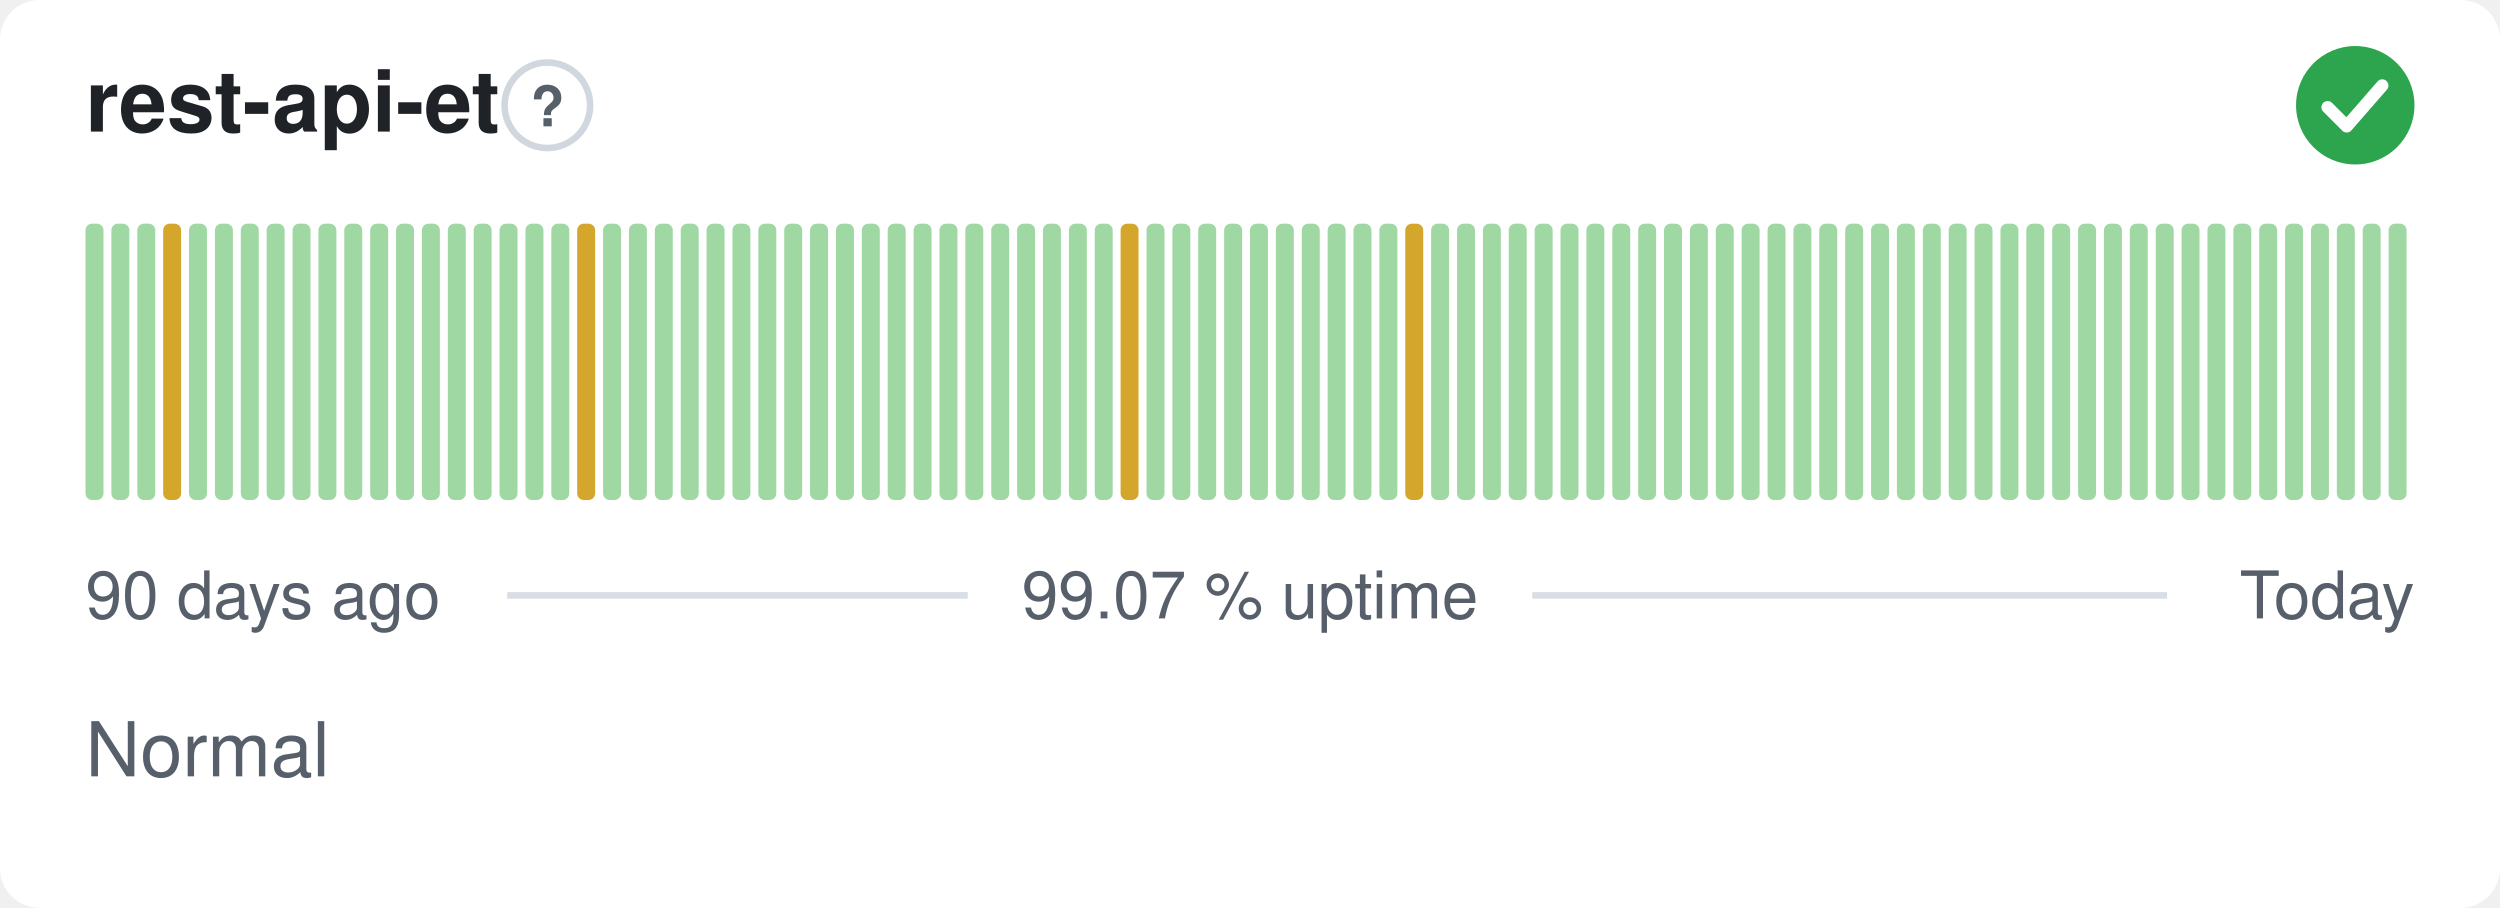
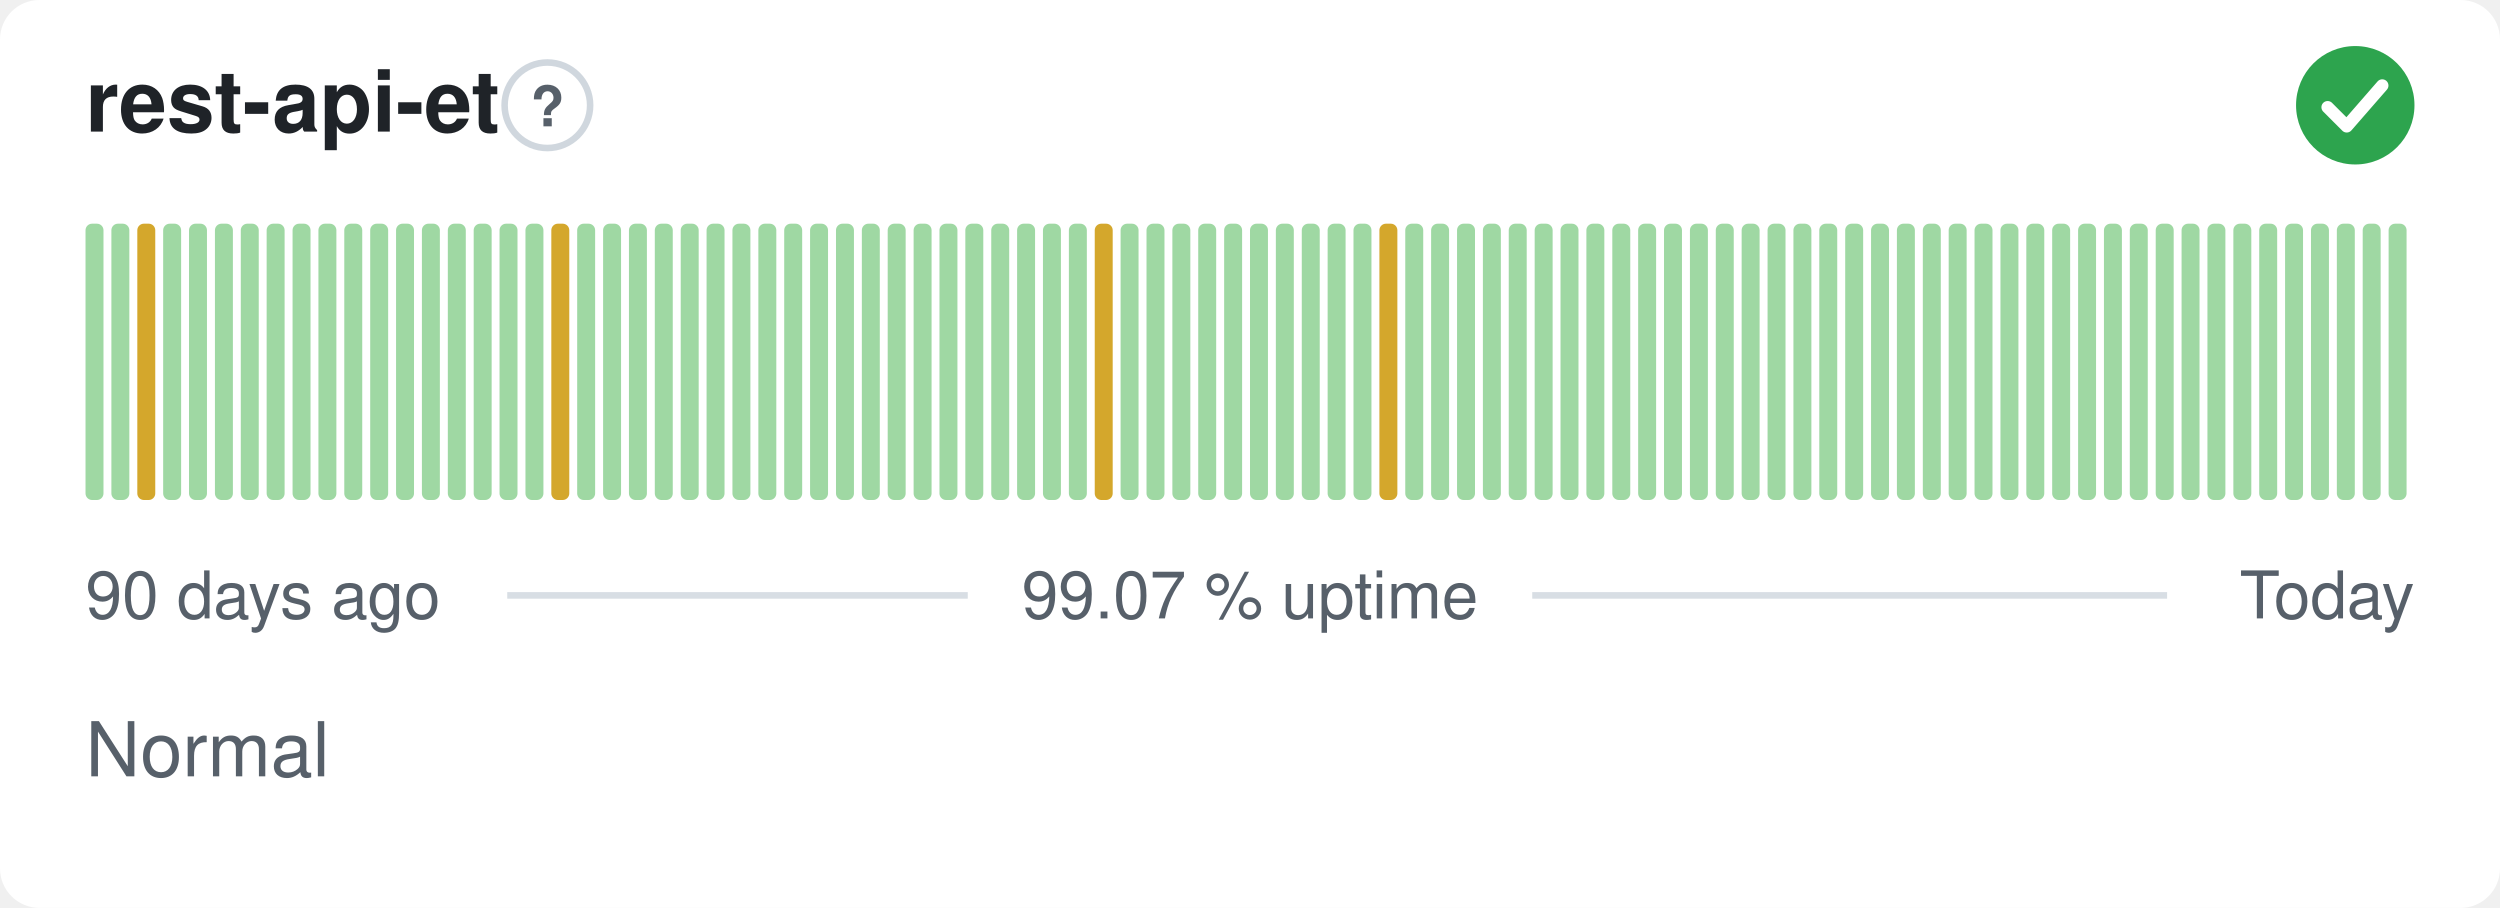
<svg xmlns="http://www.w3.org/2000/svg" width="380" height="138" viewBox="0 0 380 138" role="img" aria-label="rest-api-et: Normal, 99.07 % uptime over the last 90 days" font-family="-apple-system,BlinkMacSystemFont,'Segoe UI',Helvetica,Arial,sans-serif">
  <style>
    @media (prefers-color-scheme: dark) {
      .bg { fill: #0d1117 }
      .title { fill: #e6edf3 }
      .muted { fill: #8b949e }
      .hint { stroke: #30363d }
      .rule { stroke: #30363d }
      .nodata { fill: #21262d }
    }
  </style>
  <rect class="bg" width="380" height="138" rx="6" fill="#ffffff" />
  <text class="title" x="13" y="20" font-size="13" font-weight="600" fill="#1f2328">rest-api-et</text>
  <circle class="hint" cx="83.2" cy="16" r="6.5" fill="none" stroke="#d0d7de" stroke-width="1" />
  <text class="muted" x="83.2" y="19.2" text-anchor="middle" font-size="8.5" font-weight="700" fill="#57606a">?</text>
  <circle cx="358" cy="16" r="9" fill="#2da44e" />
  <path d="M353.80 16.30l2.90 2.90 5.40 -6.20" fill="none" stroke="#fff" stroke-width="1.89" stroke-linecap="round" stroke-linejoin="round" />
  <rect x="13.00" y="34.00" width="2.73" height="42.00" rx="1" fill="#9fd8a3" />
  <rect x="16.93" y="34.00" width="2.73" height="42.00" rx="1" fill="#9fd8a3" />
-   <rect x="20.87" y="34.00" width="2.73" height="42.00" rx="1" fill="#9fd8a3" />
-   <rect x="24.80" y="34.00" width="2.73" height="42.00" rx="1" fill="#d4a72c" />
+   <rect x="20.87" y="34.00" width="2.73" height="42.00" rx="1" fill="#d4a72c" />
+   <rect x="24.80" y="34.00" width="2.73" height="42.00" rx="1" fill="#9fd8a3" />
  <rect x="28.73" y="34.00" width="2.73" height="42.00" rx="1" fill="#9fd8a3" />
  <rect x="32.67" y="34.00" width="2.73" height="42.00" rx="1" fill="#9fd8a3" />
  <rect x="36.60" y="34.00" width="2.73" height="42.00" rx="1" fill="#9fd8a3" />
  <rect x="40.53" y="34.00" width="2.73" height="42.00" rx="1" fill="#9fd8a3" />
  <rect x="44.47" y="34.00" width="2.73" height="42.00" rx="1" fill="#9fd8a3" />
  <rect x="48.40" y="34.00" width="2.73" height="42.00" rx="1" fill="#9fd8a3" />
  <rect x="52.33" y="34.00" width="2.73" height="42.00" rx="1" fill="#9fd8a3" />
  <rect x="56.27" y="34.00" width="2.73" height="42.00" rx="1" fill="#9fd8a3" />
  <rect x="60.20" y="34.00" width="2.73" height="42.00" rx="1" fill="#9fd8a3" />
  <rect x="64.13" y="34.00" width="2.73" height="42.00" rx="1" fill="#9fd8a3" />
  <rect x="68.07" y="34.00" width="2.73" height="42.00" rx="1" fill="#9fd8a3" />
  <rect x="72.00" y="34.00" width="2.73" height="42.00" rx="1" fill="#9fd8a3" />
  <rect x="75.93" y="34.00" width="2.73" height="42.00" rx="1" fill="#9fd8a3" />
  <rect x="79.87" y="34.00" width="2.73" height="42.00" rx="1" fill="#9fd8a3" />
-   <rect x="83.80" y="34.00" width="2.73" height="42.00" rx="1" fill="#9fd8a3" />
-   <rect x="87.73" y="34.00" width="2.73" height="42.00" rx="1" fill="#d4a72c" />
+   <rect x="83.80" y="34.00" width="2.73" height="42.00" rx="1" fill="#d4a72c" />
+   <rect x="87.73" y="34.00" width="2.73" height="42.00" rx="1" fill="#9fd8a3" />
  <rect x="91.67" y="34.00" width="2.73" height="42.00" rx="1" fill="#9fd8a3" />
  <rect x="95.60" y="34.00" width="2.73" height="42.00" rx="1" fill="#9fd8a3" />
  <rect x="99.53" y="34.00" width="2.73" height="42.00" rx="1" fill="#9fd8a3" />
  <rect x="103.47" y="34.00" width="2.73" height="42.00" rx="1" fill="#9fd8a3" />
  <rect x="107.40" y="34.00" width="2.73" height="42.00" rx="1" fill="#9fd8a3" />
  <rect x="111.33" y="34.00" width="2.73" height="42.00" rx="1" fill="#9fd8a3" />
  <rect x="115.27" y="34.00" width="2.73" height="42.00" rx="1" fill="#9fd8a3" />
  <rect x="119.20" y="34.00" width="2.73" height="42.00" rx="1" fill="#9fd8a3" />
  <rect x="123.13" y="34.00" width="2.73" height="42.00" rx="1" fill="#9fd8a3" />
  <rect x="127.07" y="34.00" width="2.73" height="42.00" rx="1" fill="#9fd8a3" />
  <rect x="131.00" y="34.00" width="2.73" height="42.00" rx="1" fill="#9fd8a3" />
  <rect x="134.93" y="34.00" width="2.73" height="42.00" rx="1" fill="#9fd8a3" />
  <rect x="138.87" y="34.00" width="2.73" height="42.00" rx="1" fill="#9fd8a3" />
  <rect x="142.80" y="34.00" width="2.73" height="42.00" rx="1" fill="#9fd8a3" />
  <rect x="146.73" y="34.00" width="2.73" height="42.00" rx="1" fill="#9fd8a3" />
  <rect x="150.67" y="34.00" width="2.73" height="42.00" rx="1" fill="#9fd8a3" />
  <rect x="154.60" y="34.00" width="2.73" height="42.00" rx="1" fill="#9fd8a3" />
  <rect x="158.53" y="34.00" width="2.73" height="42.00" rx="1" fill="#9fd8a3" />
  <rect x="162.47" y="34.00" width="2.73" height="42.00" rx="1" fill="#9fd8a3" />
-   <rect x="166.40" y="34.00" width="2.73" height="42.00" rx="1" fill="#9fd8a3" />
-   <rect x="170.33" y="34.00" width="2.73" height="42.00" rx="1" fill="#d4a72c" />
+   <rect x="166.40" y="34.00" width="2.73" height="42.00" rx="1" fill="#d4a72c" />
+   <rect x="170.33" y="34.00" width="2.73" height="42.00" rx="1" fill="#9fd8a3" />
  <rect x="174.27" y="34.00" width="2.73" height="42.00" rx="1" fill="#9fd8a3" />
  <rect x="178.20" y="34.00" width="2.73" height="42.00" rx="1" fill="#9fd8a3" />
  <rect x="182.13" y="34.00" width="2.73" height="42.00" rx="1" fill="#9fd8a3" />
  <rect x="186.07" y="34.00" width="2.73" height="42.00" rx="1" fill="#9fd8a3" />
  <rect x="190.00" y="34.00" width="2.73" height="42.00" rx="1" fill="#9fd8a3" />
  <rect x="193.93" y="34.00" width="2.73" height="42.00" rx="1" fill="#9fd8a3" />
  <rect x="197.87" y="34.00" width="2.73" height="42.00" rx="1" fill="#9fd8a3" />
  <rect x="201.80" y="34.00" width="2.73" height="42.00" rx="1" fill="#9fd8a3" />
  <rect x="205.73" y="34.00" width="2.73" height="42.00" rx="1" fill="#9fd8a3" />
-   <rect x="209.67" y="34.00" width="2.73" height="42.00" rx="1" fill="#9fd8a3" />
-   <rect x="213.60" y="34.00" width="2.73" height="42.00" rx="1" fill="#d4a72c" />
+   <rect x="209.67" y="34.00" width="2.73" height="42.00" rx="1" fill="#d4a72c" />
+   <rect x="213.60" y="34.00" width="2.73" height="42.00" rx="1" fill="#9fd8a3" />
  <rect x="217.53" y="34.00" width="2.73" height="42.00" rx="1" fill="#9fd8a3" />
  <rect x="221.47" y="34.00" width="2.73" height="42.00" rx="1" fill="#9fd8a3" />
  <rect x="225.40" y="34.00" width="2.73" height="42.00" rx="1" fill="#9fd8a3" />
  <rect x="229.33" y="34.00" width="2.73" height="42.00" rx="1" fill="#9fd8a3" />
  <rect x="233.27" y="34.00" width="2.73" height="42.00" rx="1" fill="#9fd8a3" />
  <rect x="237.20" y="34.00" width="2.73" height="42.00" rx="1" fill="#9fd8a3" />
  <rect x="241.13" y="34.00" width="2.73" height="42.00" rx="1" fill="#9fd8a3" />
  <rect x="245.07" y="34.00" width="2.73" height="42.00" rx="1" fill="#9fd8a3" />
  <rect x="249.00" y="34.00" width="2.73" height="42.00" rx="1" fill="#9fd8a3" />
  <rect x="252.93" y="34.00" width="2.73" height="42.00" rx="1" fill="#9fd8a3" />
  <rect x="256.87" y="34.00" width="2.73" height="42.00" rx="1" fill="#9fd8a3" />
  <rect x="260.80" y="34.00" width="2.73" height="42.00" rx="1" fill="#9fd8a3" />
  <rect x="264.73" y="34.00" width="2.73" height="42.00" rx="1" fill="#9fd8a3" />
  <rect x="268.67" y="34.00" width="2.73" height="42.00" rx="1" fill="#9fd8a3" />
  <rect x="272.60" y="34.00" width="2.73" height="42.00" rx="1" fill="#9fd8a3" />
  <rect x="276.53" y="34.00" width="2.73" height="42.00" rx="1" fill="#9fd8a3" />
  <rect x="280.47" y="34.00" width="2.73" height="42.00" rx="1" fill="#9fd8a3" />
  <rect x="284.40" y="34.00" width="2.73" height="42.00" rx="1" fill="#9fd8a3" />
  <rect x="288.33" y="34.00" width="2.73" height="42.00" rx="1" fill="#9fd8a3" />
  <rect x="292.27" y="34.00" width="2.73" height="42.00" rx="1" fill="#9fd8a3" />
  <rect x="296.20" y="34.00" width="2.73" height="42.00" rx="1" fill="#9fd8a3" />
  <rect x="300.13" y="34.00" width="2.73" height="42.00" rx="1" fill="#9fd8a3" />
  <rect x="304.07" y="34.00" width="2.73" height="42.00" rx="1" fill="#9fd8a3" />
  <rect x="308.00" y="34.00" width="2.73" height="42.00" rx="1" fill="#9fd8a3" />
  <rect x="311.93" y="34.00" width="2.73" height="42.00" rx="1" fill="#9fd8a3" />
  <rect x="315.87" y="34.00" width="2.73" height="42.00" rx="1" fill="#9fd8a3" />
  <rect x="319.80" y="34.00" width="2.73" height="42.00" rx="1" fill="#9fd8a3" />
  <rect x="323.73" y="34.00" width="2.73" height="42.00" rx="1" fill="#9fd8a3" />
  <rect x="327.67" y="34.00" width="2.73" height="42.00" rx="1" fill="#9fd8a3" />
  <rect x="331.60" y="34.00" width="2.73" height="42.00" rx="1" fill="#9fd8a3" />
  <rect x="335.53" y="34.00" width="2.73" height="42.00" rx="1" fill="#9fd8a3" />
  <rect x="339.47" y="34.00" width="2.73" height="42.00" rx="1" fill="#9fd8a3" />
  <rect x="343.40" y="34.00" width="2.73" height="42.00" rx="1" fill="#9fd8a3" />
  <rect x="347.33" y="34.00" width="2.73" height="42.00" rx="1" fill="#9fd8a3" />
  <rect x="351.27" y="34.00" width="2.73" height="42.00" rx="1" fill="#9fd8a3" />
  <rect x="355.20" y="34.00" width="2.73" height="42.00" rx="1" fill="#9fd8a3" />
  <rect x="359.13" y="34.00" width="2.73" height="42.00" rx="1" fill="#9fd8a3" />
  <rect x="363.07" y="34.00" width="2.73" height="42.00" rx="1" fill="#9fd8a3" />
  <text class="muted" x="13" y="94" font-size="10" fill="#57606a">90 days ago</text>
  <text class="muted" x="190" y="94" text-anchor="middle" font-size="10" fill="#57606a">99.07 % uptime</text>
  <text class="muted" x="367" y="94" text-anchor="end" font-size="10" fill="#57606a">Today</text>
  <line class="rule" x1="77.1" y1="90.5" x2="147.1" y2="90.5" stroke="#d8dee4" stroke-width="1" />
  <line class="rule" x1="232.9" y1="90.5" x2="329.4" y2="90.5" stroke="#d8dee4" stroke-width="1" />
  <text class="muted" x="13" y="118" font-size="11.5" fill="#57606a">Normal</text>
</svg>
